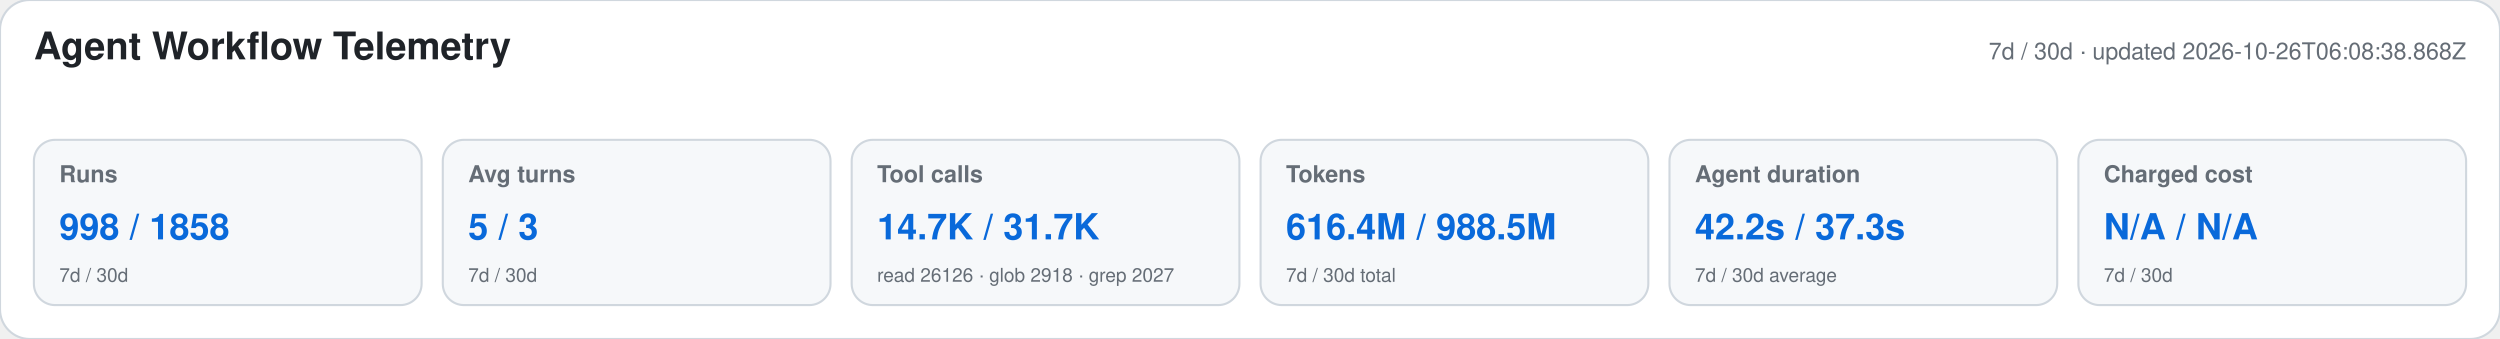
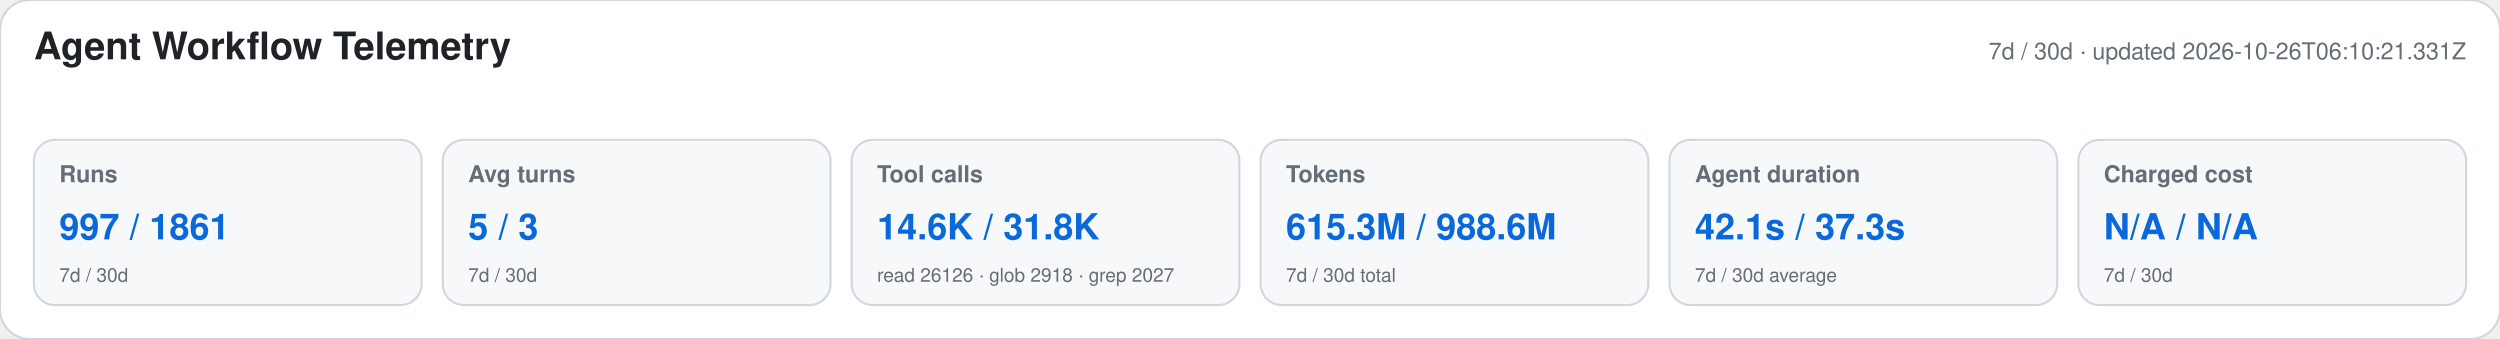
<svg xmlns="http://www.w3.org/2000/svg" width="1180" height="160" viewBox="0 0 1180 160" role="img" aria-labelledby="title desc">
  <style>text{font-family:-apple-system,BlinkMacSystemFont,"Segoe UI",Helvetica,Arial,sans-serif}.heading{font-size:18px;font-weight:650;fill:#1f2328}.meta,.label,.secondary{fill:#656d76}.meta,.label{font-size:11px}.label{font-weight:600}.primary{font-size:17px;font-weight:700;fill:#0969da}.secondary{font-size:9px}</style>
  <rect width="1180" height="160" rx="14" fill="#ffffff" stroke="#d0d7de" />
  <text x="16" y="28" class="heading">Agent Workflow Telemetry</text>
-   <text x="1164" y="28" text-anchor="end" class="meta">7d / 30d · updated 2026-10-26T06:08:38.868Z</text>
+   <text x="1164" y="28" text-anchor="end" class="meta">7d / 30d · updated 2026-10-26T06:10:21.331Z</text>
  <g>
    <rect x="16" y="66" width="183" height="78" rx="10" fill="#f6f8fa" stroke="#d0d7de" />
    <text x="28" y="86" class="label">Runs</text>
-     <text x="28" y="113" class="primary">998 / 1858</text>
+     <text x="28" y="113" class="primary">997 / 1861</text>
    <text x="28" y="133" class="secondary">7d / 30d</text>
  </g>
  <g>
    <rect x="209" y="66" width="183" height="78" rx="10" fill="#f6f8fa" stroke="#d0d7de" />
    <text x="221" y="86" class="label">Avg turns</text>
    <text x="221" y="113" class="primary">5 / 3</text>
    <text x="221" y="133" class="secondary">7d / 30d</text>
  </g>
  <g>
    <rect x="402" y="66" width="183" height="78" rx="10" fill="#f6f8fa" stroke="#d0d7de" />
    <text x="414" y="86" class="label">Tool calls</text>
-     <text x="414" y="113" class="primary">14.7K / 31.7K</text>
+     <text x="414" y="113" class="primary">14.6K / 31.8K</text>
    <text x="414" y="133" class="secondary">read 26126 · glob 2918 · grep 2027</text>
  </g>
  <g>
    <rect x="595" y="66" width="183" height="78" rx="10" fill="#f6f8fa" stroke="#d0d7de" />
    <text x="607" y="86" class="label">Tokens</text>
-     <text x="607" y="113" class="primary">616.4M / 988.5M</text>
+     <text x="607" y="113" class="primary">615.3M / 988.6M</text>
    <text x="607" y="133" class="secondary">7d / 30d total</text>
  </g>
  <g>
    <rect x="788" y="66" width="183" height="78" rx="10" fill="#f6f8fa" stroke="#d0d7de" />
    <text x="800" y="86" class="label">Agent duration</text>
-     <text x="800" y="113" class="primary">42.2s / 37.3s</text>
+     <text x="800" y="113" class="primary">42.1s / 37.3s</text>
    <text x="800" y="133" class="secondary">7d / 30d average</text>
  </g>
  <g>
    <rect x="981" y="66" width="183" height="78" rx="10" fill="#f6f8fa" stroke="#d0d7de" />
    <text x="993" y="86" class="label">Charged cost</text>
    <text x="993" y="113" class="primary">N/A / N/A</text>
    <text x="993" y="133" class="secondary">7d / 30d</text>
  </g>
</svg>
